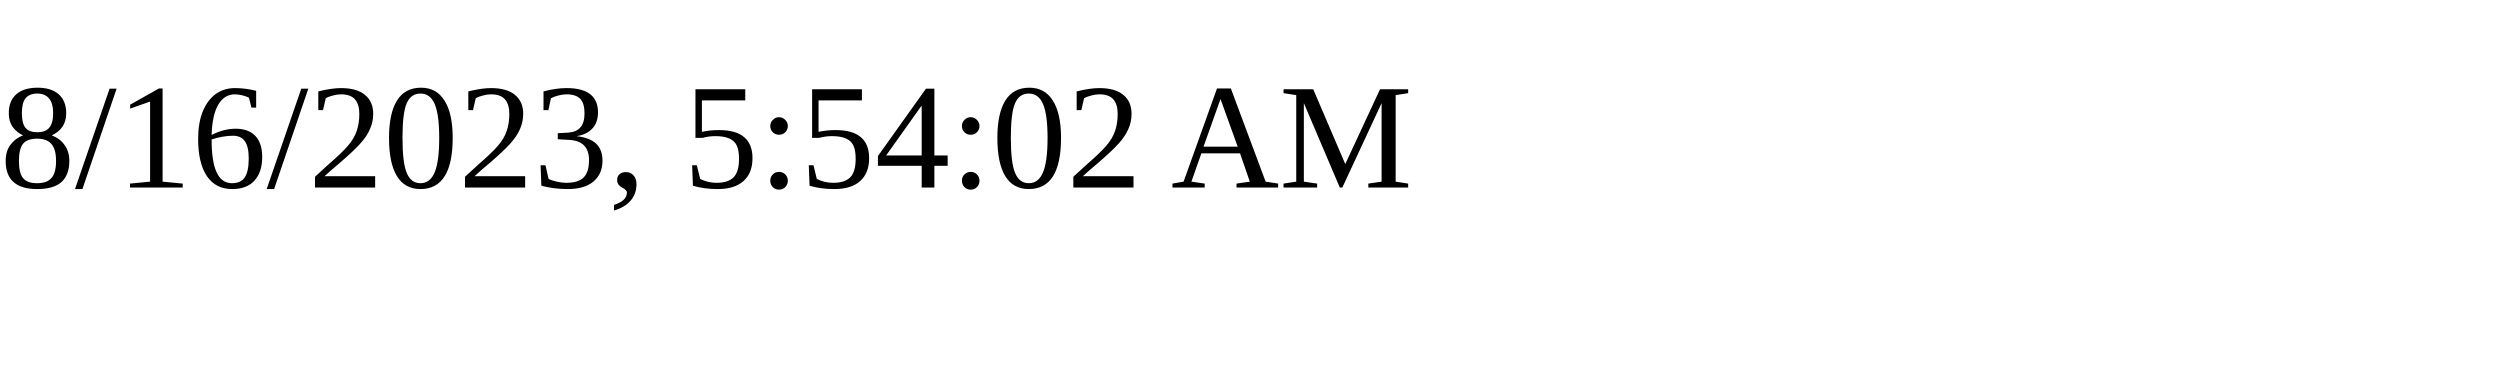
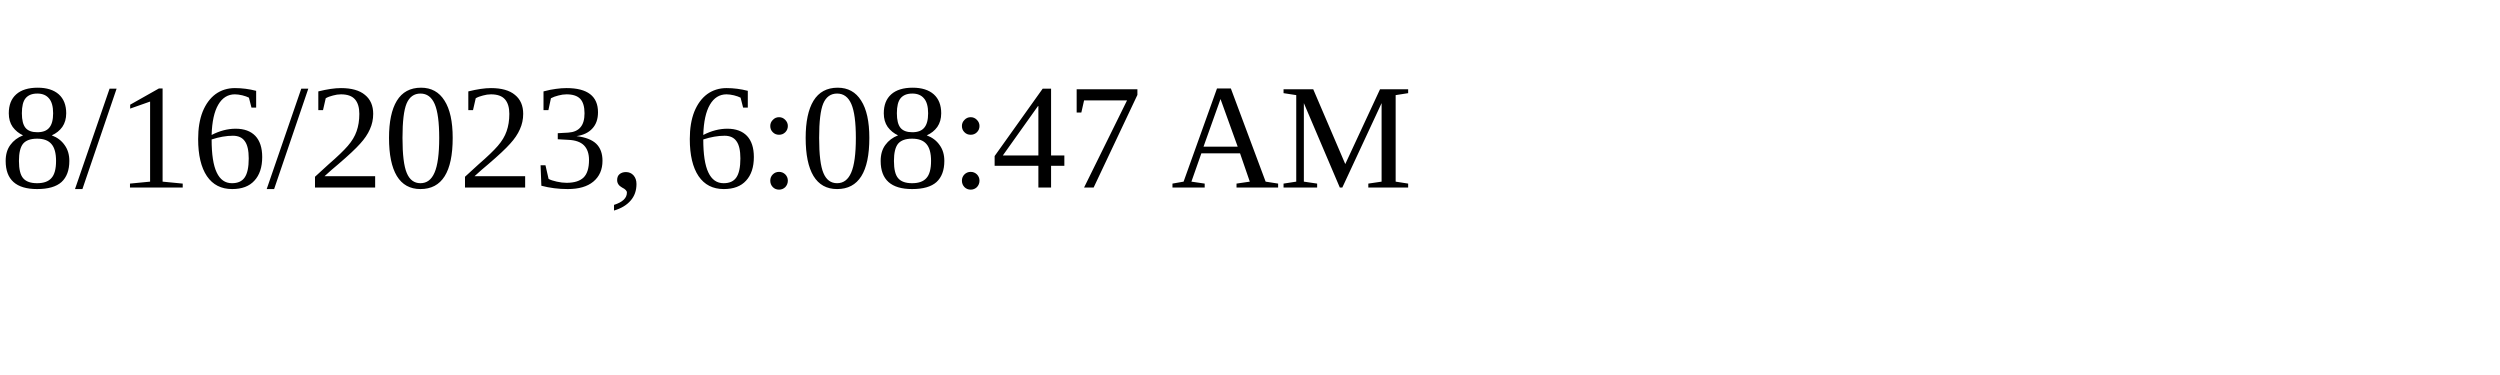
<svg xmlns="http://www.w3.org/2000/svg" height="30" width="200">
-   <text x="0" y="15">8/16/2023, 5:54:02 AM</text>
+   <text x="0" y="15">8/16/2023, 6:08:47 AM</text>
</svg>
